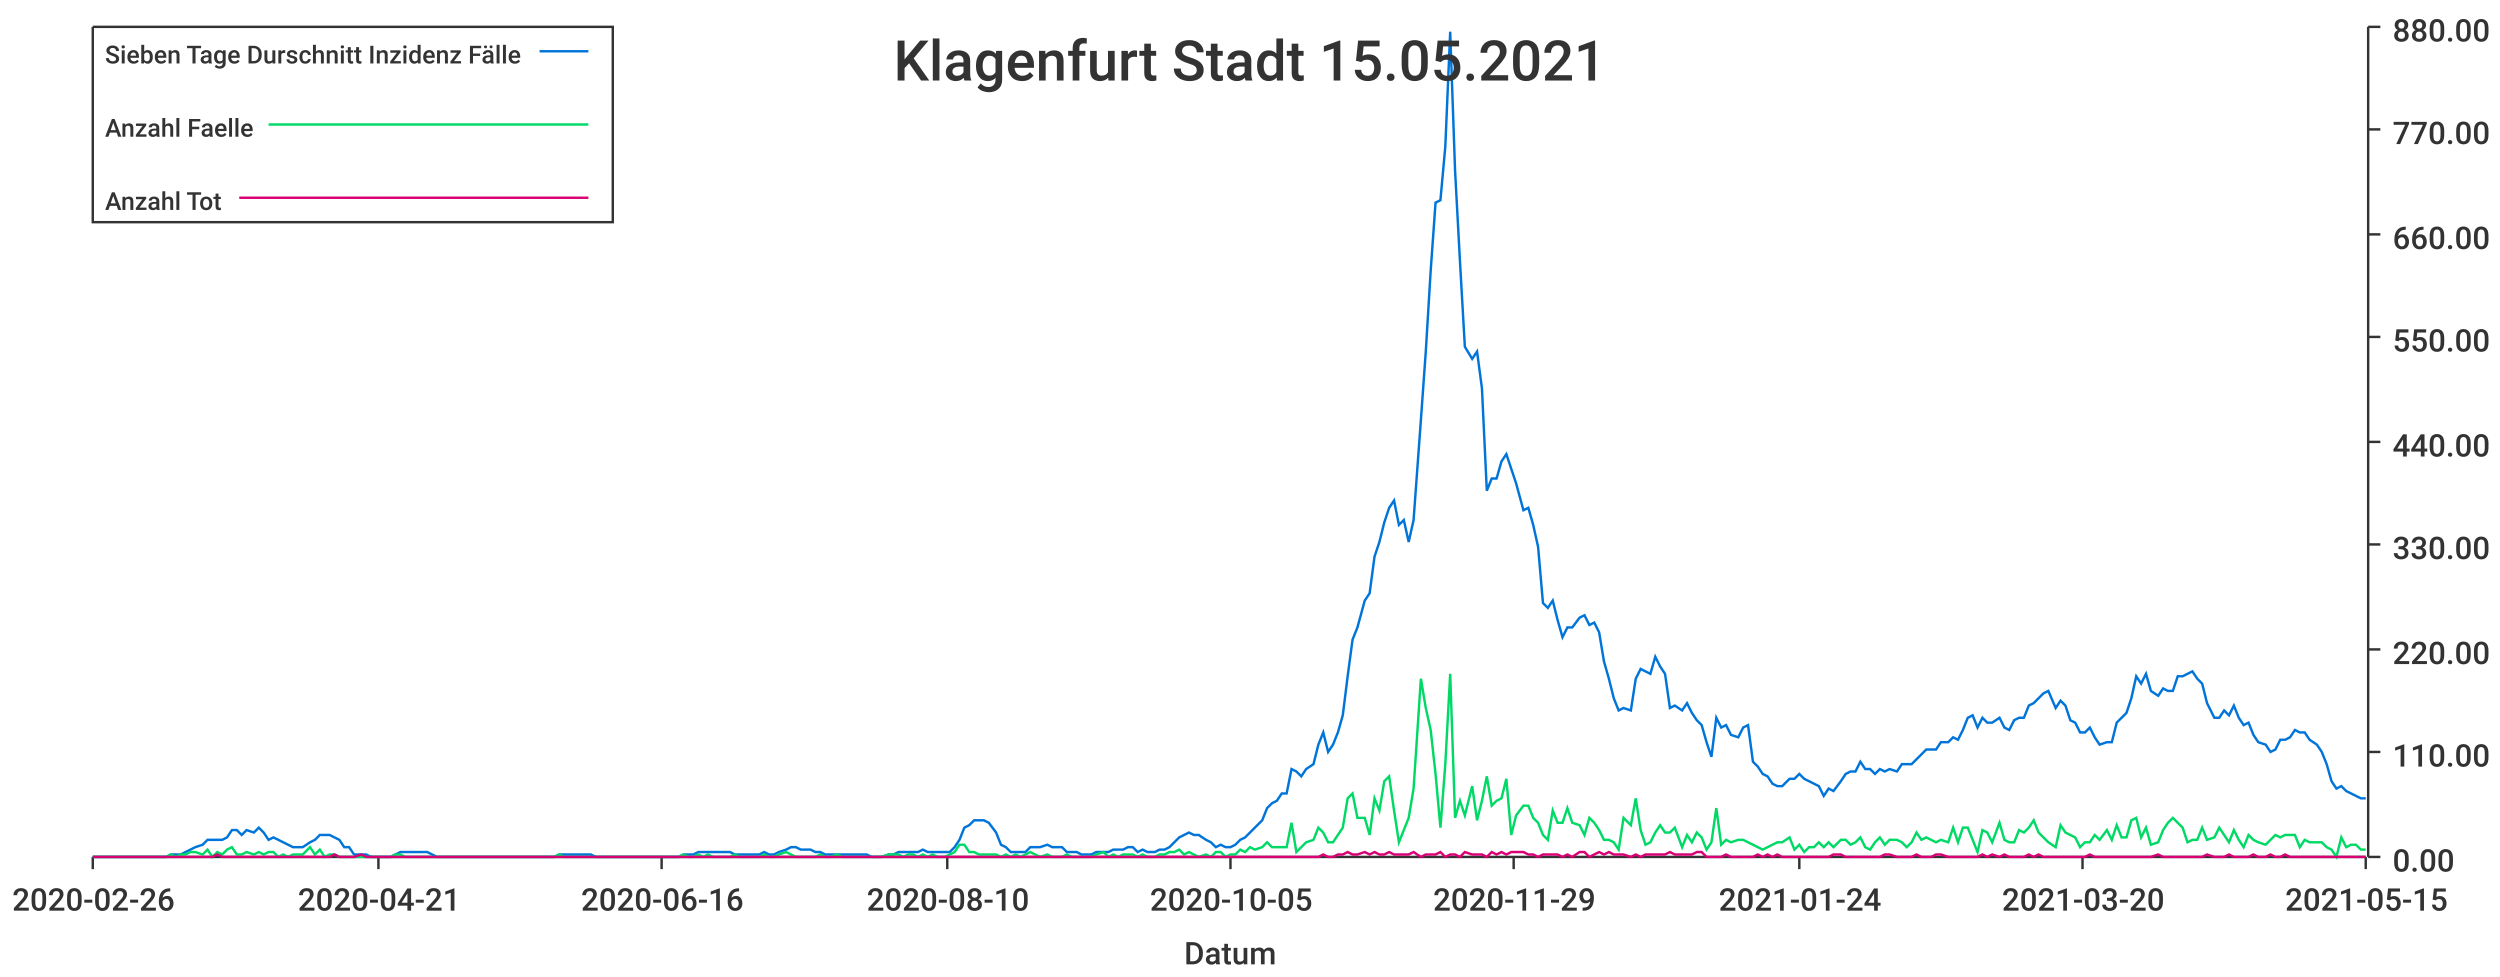
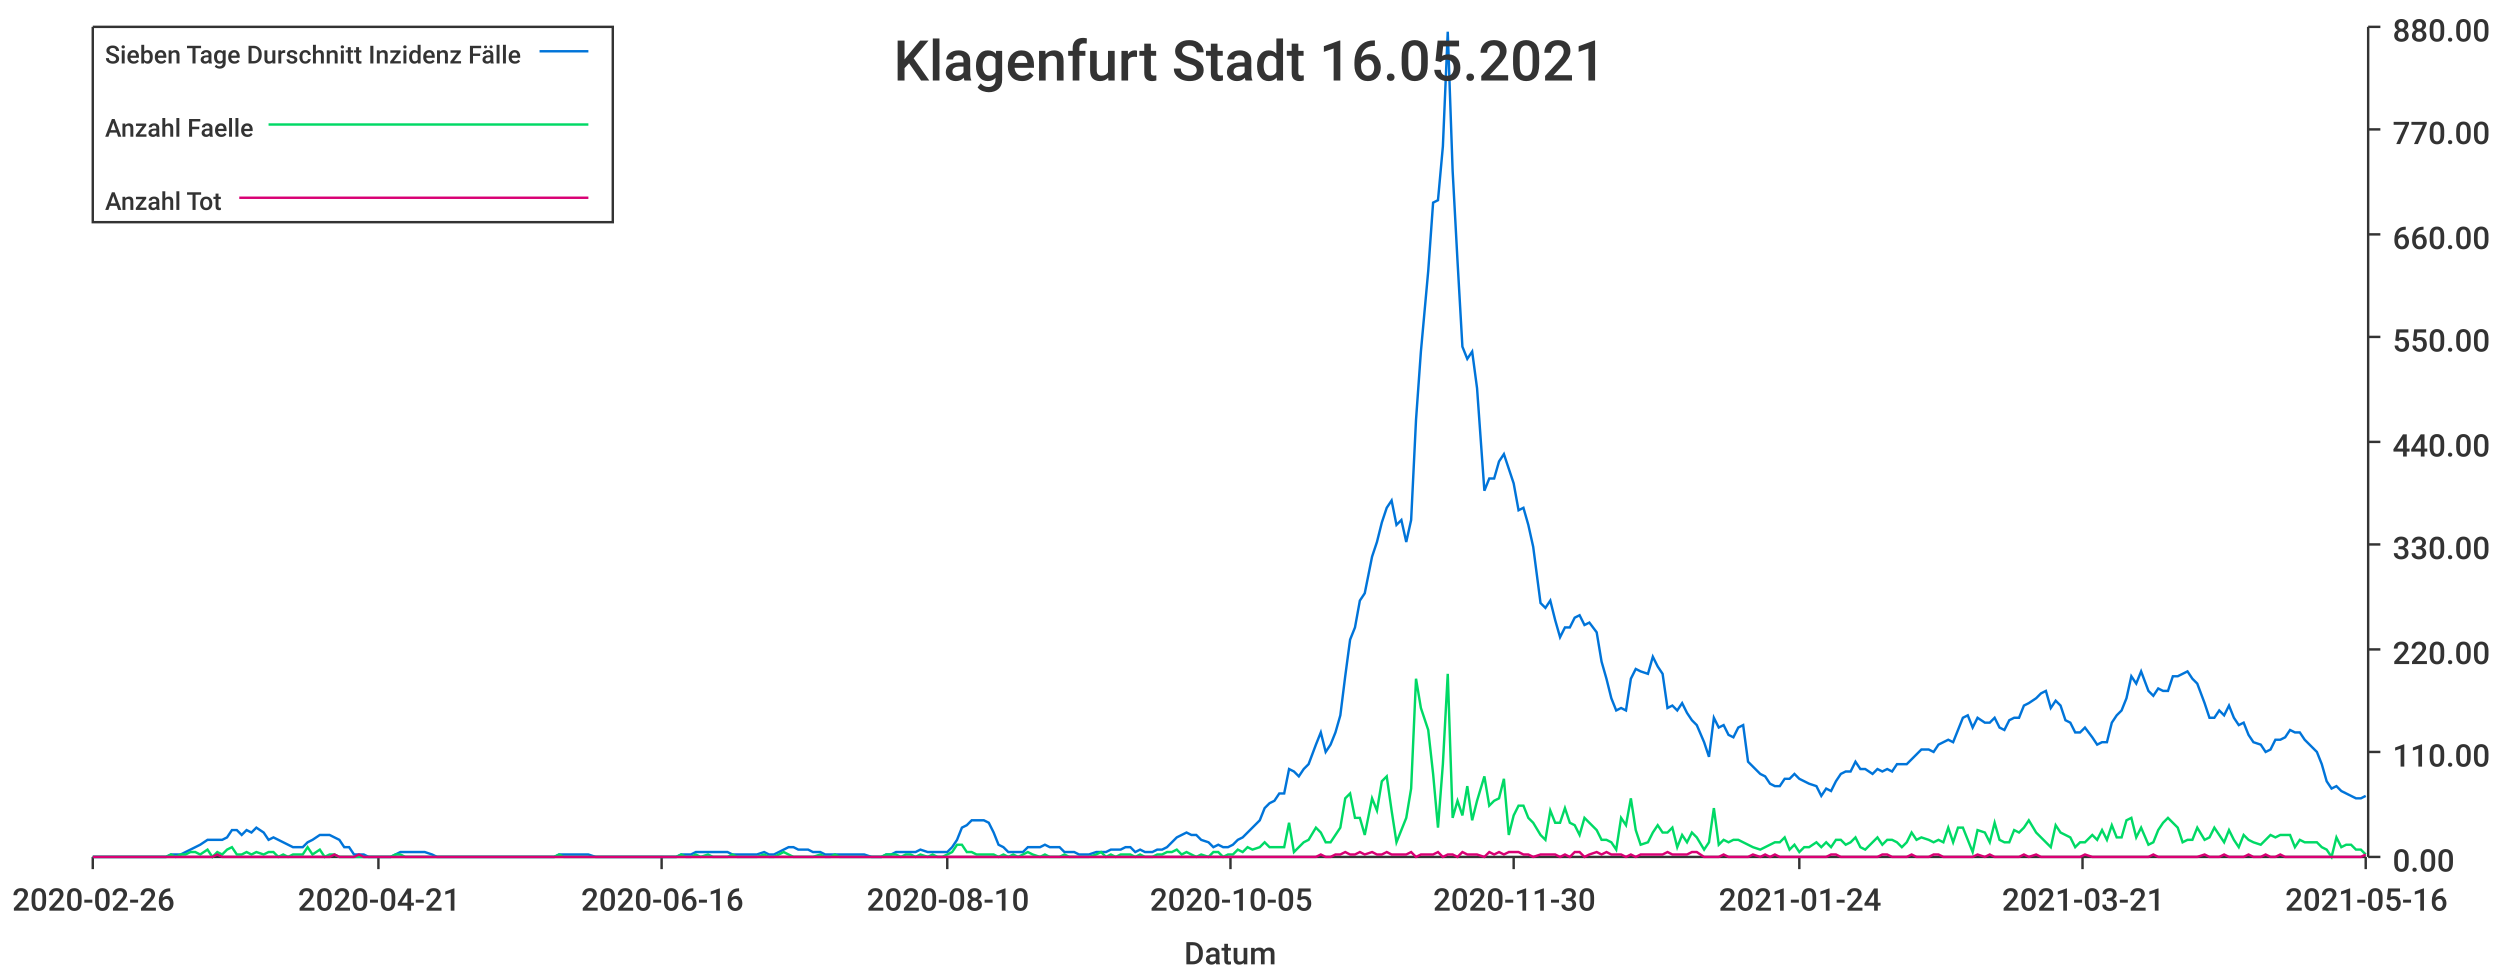
<svg xmlns="http://www.w3.org/2000/svg" width="1024" height="400">\n<path d="M 0 0 L 1024 0 L 1024 400 L 0 400 L 0 0" style="stroke-width:0;stroke:rgba(255,255,255,1.0);fill:rgba(255,255,255,1.0)" />
  <path d="M 38 11 L 969 11 L 969 351 L 38 351 L 38 11" style="stroke-width:0;stroke:rgba(255,255,255,1.0);fill:rgba(255,255,255,1.0)" />
  <path d="M 38 351 L 969 351" style="stroke-width:1;stroke:rgba(51,51,51,1.0);fill:none" />
  <path d="M 38 351 L 38 356" style="stroke-width:1;stroke:rgba(51,51,51,1.0);fill:none" />
  <text x="5" y="373" style="stroke-width:0;stroke:none;fill:rgba(51,51,51,1.0);font-size:12.8px;font-family:'Roboto Medium',sans-serif">2020-02-26</text>
  <path d="M 155 351 L 155 356" style="stroke-width:1;stroke:rgba(51,51,51,1.0);fill:none" />
  <text x="122" y="373" style="stroke-width:0;stroke:none;fill:rgba(51,51,51,1.0);font-size:12.8px;font-family:'Roboto Medium',sans-serif">2020-04-21</text>
  <path d="M 271 351 L 271 356" style="stroke-width:1;stroke:rgba(51,51,51,1.0);fill:none" />
  <text x="238" y="373" style="stroke-width:0;stroke:none;fill:rgba(51,51,51,1.0);font-size:12.8px;font-family:'Roboto Medium',sans-serif">2020-06-16</text>
  <path d="M 388 351 L 388 356" style="stroke-width:1;stroke:rgba(51,51,51,1.0);fill:none" />
  <text x="355" y="373" style="stroke-width:0;stroke:none;fill:rgba(51,51,51,1.0);font-size:12.8px;font-family:'Roboto Medium',sans-serif">2020-08-10</text>
  <path d="M 504 351 L 504 356" style="stroke-width:1;stroke:rgba(51,51,51,1.0);fill:none" />
  <text x="471" y="373" style="stroke-width:0;stroke:none;fill:rgba(51,51,51,1.0);font-size:12.8px;font-family:'Roboto Medium',sans-serif">2020-10-05</text>
  <path d="M 620 351 L 620 356" style="stroke-width:1;stroke:rgba(51,51,51,1.0);fill:none" />
-   <text x="587" y="373" style="stroke-width:0;stroke:none;fill:rgba(51,51,51,1.0);font-size:12.8px;font-family:'Roboto Medium',sans-serif">2020-11-29</text>
+   <text x="587" y="373" style="stroke-width:0;stroke:none;fill:rgba(51,51,51,1.0);font-size:12.8px;font-family:'Roboto Medium',sans-serif">2020-11-30</text>
  <path d="M 737 351 L 737 356" style="stroke-width:1;stroke:rgba(51,51,51,1.0);fill:none" />
  <text x="704" y="373" style="stroke-width:0;stroke:none;fill:rgba(51,51,51,1.0);font-size:12.8px;font-family:'Roboto Medium',sans-serif">2021-01-24</text>
  <path d="M 853 351 L 853 356" style="stroke-width:1;stroke:rgba(51,51,51,1.0);fill:none" />
-   <text x="820" y="373" style="stroke-width:0;stroke:none;fill:rgba(51,51,51,1.0);font-size:12.8px;font-family:'Roboto Medium',sans-serif">2021-03-20</text>
+   <text x="820" y="373" style="stroke-width:0;stroke:none;fill:rgba(51,51,51,1.0);font-size:12.8px;font-family:'Roboto Medium',sans-serif">2021-03-21</text>
  <path d="M 969 351 L 969 356" style="stroke-width:1;stroke:rgba(51,51,51,1.0);fill:none" />
-   <text x="936" y="373" style="stroke-width:0;stroke:none;fill:rgba(51,51,51,1.0);font-size:12.8px;font-family:'Roboto Medium',sans-serif">2021-05-15</text>
+   <text x="936" y="373" style="stroke-width:0;stroke:none;fill:rgba(51,51,51,1.0);font-size:12.8px;font-family:'Roboto Medium',sans-serif">2021-05-16</text>
  <text x="485" y="395" style="stroke-width:0;stroke:none;fill:rgba(51,51,51,1.0);font-size:12.8px;font-family:'Roboto Medium',sans-serif">Datum</text>
  <path d="M 970 351 L 970 11" style="stroke-width:1;stroke:rgba(51,51,51,1.0);fill:none" />
  <path d="M 970 351 L 975 351" style="stroke-width:1;stroke:rgba(51,51,51,1.0);fill:none" />
  <text x="980" y="357" style="stroke-width:0;stroke:none;fill:rgba(51,51,51,1.0);font-size:12.8px;font-family:'Roboto Medium',sans-serif">0.00</text>
  <path d="M 970 308 L 975 308" style="stroke-width:1;stroke:rgba(51,51,51,1.0);fill:none" />
  <text x="980" y="314" style="stroke-width:0;stroke:none;fill:rgba(51,51,51,1.0);font-size:12.8px;font-family:'Roboto Medium',sans-serif">110.00</text>
  <path d="M 970 266 L 975 266" style="stroke-width:1;stroke:rgba(51,51,51,1.0);fill:none" />
  <text x="980" y="272" style="stroke-width:0;stroke:none;fill:rgba(51,51,51,1.0);font-size:12.8px;font-family:'Roboto Medium',sans-serif">220.00</text>
  <path d="M 970 223 L 975 223" style="stroke-width:1;stroke:rgba(51,51,51,1.0);fill:none" />
  <text x="980" y="229" style="stroke-width:0;stroke:none;fill:rgba(51,51,51,1.0);font-size:12.8px;font-family:'Roboto Medium',sans-serif">330.00</text>
  <path d="M 970 181 L 975 181" style="stroke-width:1;stroke:rgba(51,51,51,1.0);fill:none" />
  <text x="980" y="187" style="stroke-width:0;stroke:none;fill:rgba(51,51,51,1.0);font-size:12.8px;font-family:'Roboto Medium',sans-serif">440.00</text>
  <path d="M 970 138 L 975 138" style="stroke-width:1;stroke:rgba(51,51,51,1.0);fill:none" />
  <text x="980" y="144" style="stroke-width:0;stroke:none;fill:rgba(51,51,51,1.0);font-size:12.8px;font-family:'Roboto Medium',sans-serif">550.00</text>
  <path d="M 970 96 L 975 96" style="stroke-width:1;stroke:rgba(51,51,51,1.0);fill:none" />
  <text x="980" y="102" style="stroke-width:0;stroke:none;fill:rgba(51,51,51,1.0);font-size:12.8px;font-family:'Roboto Medium',sans-serif">660.00</text>
  <path d="M 970 53 L 975 53" style="stroke-width:1;stroke:rgba(51,51,51,1.0);fill:none" />
  <text x="980" y="59" style="stroke-width:0;stroke:none;fill:rgba(51,51,51,1.0);font-size:12.8px;font-family:'Roboto Medium',sans-serif">770.00</text>
  <path d="M 970 11 L 975 11" style="stroke-width:1;stroke:rgba(51,51,51,1.0);fill:none" />
  <text x="980" y="17" style="stroke-width:0;stroke:none;fill:rgba(51,51,51,1.0);font-size:12.8px;font-family:'Roboto Medium',sans-serif">880.00</text>
-   <path d="M 38 351 L 41 351 L 43 351 L 45 351 L 47 351 L 49 351 L 51 351 L 53 351 L 55 351 L 57 351 L 59 351 L 62 351 L 64 351 L 66 351 L 68 351 L 70 350 L 72 350 L 74 350 L 76 349 L 78 348 L 80 347 L 83 346 L 85 344 L 87 344 L 89 344 L 91 344 L 93 343 L 95 340 L 97 340 L 99 342 L 101 340 L 104 341 L 106 339 L 108 341 L 110 344 L 112 343 L 114 344 L 116 345 L 118 346 L 120 347 L 122 347 L 124 347 L 127 345 L 129 344 L 131 342 L 133 342 L 135 342 L 137 343 L 139 344 L 141 347 L 143 347 L 145 350 L 148 350 L 150 350 L 152 351 L 154 351 L 156 351 L 158 351 L 160 351 L 162 350 L 164 349 L 166 349 L 169 349 L 171 349 L 173 349 L 175 349 L 177 350 L 179 351 L 181 351 L 183 351 L 185 351 L 187 351 L 189 351 L 192 351 L 194 351 L 196 351 L 198 351 L 200 351 L 202 351 L 204 351 L 206 351 L 208 351 L 210 351 L 213 351 L 215 351 L 217 351 L 219 351 L 221 351 L 223 351 L 225 351 L 227 351 L 229 350 L 231 350 L 234 350 L 236 350 L 238 350 L 240 350 L 242 350 L 244 351 L 246 351 L 248 351 L 250 351 L 252 351 L 254 351 L 257 351 L 259 351 L 261 351 L 263 351 L 265 351 L 267 351 L 269 351 L 271 351 L 273 351 L 275 351 L 278 351 L 280 350 L 282 350 L 284 350 L 286 349 L 288 349 L 290 349 L 292 349 L 294 349 L 296 349 L 299 349 L 301 350 L 303 350 L 305 350 L 307 350 L 309 350 L 311 350 L 313 349 L 315 350 L 317 350 L 319 349 L 322 348 L 324 347 L 326 347 L 328 348 L 330 348 L 332 348 L 334 349 L 336 349 L 338 350 L 340 350 L 343 350 L 345 350 L 347 350 L 349 350 L 351 350 L 353 350 L 355 350 L 357 351 L 359 351 L 361 351 L 364 350 L 366 350 L 368 349 L 370 349 L 372 349 L 374 349 L 376 349 L 378 348 L 380 349 L 382 349 L 384 349 L 387 349 L 389 349 L 391 347 L 393 344 L 395 339 L 397 338 L 399 336 L 401 336 L 403 336 L 405 337 L 408 341 L 410 346 L 412 347 L 414 349 L 416 349 L 418 349 L 420 349 L 422 347 L 424 347 L 426 347 L 429 346 L 431 347 L 433 347 L 435 347 L 437 349 L 439 349 L 441 349 L 443 350 L 445 350 L 447 350 L 449 349 L 452 349 L 454 349 L 456 348 L 458 348 L 460 348 L 462 347 L 464 347 L 466 349 L 468 348 L 470 349 L 473 349 L 475 348 L 477 348 L 479 347 L 481 345 L 483 343 L 485 342 L 487 341 L 489 342 L 491 342 L 494 344 L 496 345 L 498 347 L 500 346 L 502 347 L 504 347 L 506 346 L 508 344 L 510 343 L 512 341 L 514 339 L 517 336 L 519 331 L 521 329 L 523 328 L 525 325 L 527 325 L 529 315 L 531 316 L 533 318 L 535 315 L 538 313 L 540 305 L 542 300 L 544 308 L 546 305 L 548 300 L 550 293 L 552 277 L 554 262 L 556 257 L 559 246 L 561 243 L 563 228 L 565 222 L 567 214 L 569 208 L 571 205 L 573 215 L 575 213 L 577 222 L 579 213 L 582 172 L 584 144 L 586 111 L 588 83 L 590 82 L 592 60 L 594 13 L 596 70 L 598 107 L 600 142 L 603 147 L 605 144 L 607 159 L 609 201 L 611 196 L 613 196 L 615 189 L 617 186 L 619 192 L 621 198 L 624 209 L 626 208 L 628 215 L 630 224 L 632 247 L 634 249 L 636 246 L 638 254 L 640 261 L 642 257 L 644 257 L 647 253 L 649 252 L 651 256 L 653 255 L 655 259 L 657 271 L 659 278 L 661 286 L 663 291 L 665 290 L 668 291 L 670 278 L 672 274 L 674 275 L 676 276 L 678 269 L 680 273 L 682 276 L 684 290 L 686 289 L 689 291 L 691 288 L 693 292 L 695 295 L 697 297 L 699 304 L 701 310 L 703 294 L 705 298 L 707 297 L 709 301 L 712 302 L 714 298 L 716 297 L 718 312 L 720 314 L 722 317 L 724 318 L 726 321 L 728 322 L 730 322 L 733 319 L 735 319 L 737 317 L 739 319 L 741 320 L 743 321 L 745 322 L 747 326 L 749 323 L 751 324 L 754 320 L 756 317 L 758 316 L 760 316 L 762 312 L 764 315 L 766 315 L 768 317 L 770 315 L 772 316 L 774 315 L 777 316 L 779 313 L 781 313 L 783 313 L 785 311 L 787 309 L 789 307 L 791 307 L 793 307 L 795 304 L 798 304 L 800 302 L 802 303 L 804 299 L 806 294 L 808 293 L 810 298 L 812 294 L 814 296 L 816 296 L 819 294 L 821 298 L 823 299 L 825 295 L 827 294 L 829 294 L 831 289 L 833 288 L 835 286 L 837 284 L 839 283 L 842 290 L 844 287 L 846 289 L 848 295 L 850 296 L 852 300 L 854 300 L 856 298 L 858 302 L 860 305 L 863 304 L 865 304 L 867 296 L 869 294 L 871 292 L 873 286 L 875 277 L 877 280 L 879 276 L 881 283 L 884 285 L 886 282 L 888 283 L 890 283 L 892 277 L 894 277 L 896 276 L 898 275 L 900 278 L 902 280 L 904 288 L 907 294 L 909 294 L 911 291 L 913 293 L 915 289 L 917 294 L 919 297 L 921 296 L 923 301 L 925 304 L 928 305 L 930 308 L 932 307 L 934 303 L 936 303 L 938 302 L 940 299 L 942 300 L 944 300 L 946 303 L 949 305 L 951 308 L 953 313 L 955 320 L 957 323 L 959 322 L 961 324 L 963 325 L 965 326 L 967 327 L 969 327" style="stroke-width:1;stroke:rgba(0,116,217,1.0);fill:none" />
-   <path d="M 38 351 L 41 351 L 43 351 L 45 351 L 47 351 L 49 351 L 51 351 L 53 351 L 55 351 L 57 351 L 59 351 L 62 351 L 64 351 L 66 351 L 68 351 L 70 350 L 72 351 L 74 350 L 76 350 L 78 349 L 80 349 L 83 350 L 85 348 L 87 351 L 89 349 L 91 350 L 93 348 L 95 347 L 97 350 L 99 350 L 101 349 L 104 350 L 106 349 L 108 350 L 110 349 L 112 349 L 114 351 L 116 350 L 118 351 L 120 350 L 122 350 L 124 350 L 127 347 L 129 350 L 131 348 L 133 351 L 135 350 L 137 350 L 139 351 L 141 351 L 143 351 L 145 351 L 148 351 L 150 351 L 152 351 L 154 351 L 156 351 L 158 351 L 160 351 L 162 350 L 164 350 L 166 351 L 169 351 L 171 351 L 173 351 L 175 351 L 177 351 L 179 351 L 181 351 L 183 351 L 185 351 L 187 351 L 189 351 L 192 351 L 194 351 L 196 351 L 198 351 L 200 351 L 202 351 L 204 351 L 206 351 L 208 351 L 210 351 L 213 351 L 215 351 L 217 351 L 219 351 L 221 351 L 223 351 L 225 351 L 227 351 L 229 350 L 231 351 L 234 351 L 236 351 L 238 351 L 240 351 L 242 351 L 244 351 L 246 351 L 248 351 L 250 351 L 252 351 L 254 351 L 257 351 L 259 351 L 261 351 L 263 351 L 265 351 L 267 351 L 269 351 L 271 351 L 273 351 L 275 351 L 278 351 L 280 350 L 282 351 L 284 351 L 286 350 L 288 351 L 290 350 L 292 351 L 294 351 L 296 351 L 299 351 L 301 350 L 303 351 L 305 351 L 307 351 L 309 351 L 311 351 L 313 350 L 315 351 L 317 351 L 319 350 L 322 349 L 324 350 L 326 351 L 328 351 L 330 351 L 332 351 L 334 351 L 336 350 L 338 351 L 340 351 L 343 350 L 345 351 L 347 351 L 349 351 L 351 351 L 353 351 L 355 351 L 357 351 L 359 351 L 361 351 L 364 350 L 366 350 L 368 350 L 370 351 L 372 350 L 374 350 L 376 351 L 378 350 L 380 351 L 382 350 L 384 351 L 387 351 L 389 350 L 391 349 L 393 346 L 395 346 L 397 349 L 399 349 L 401 350 L 403 350 L 405 350 L 408 350 L 410 351 L 412 350 L 414 351 L 416 350 L 418 351 L 420 350 L 422 349 L 424 350 L 426 351 L 429 350 L 431 351 L 433 351 L 435 351 L 437 350 L 439 351 L 441 351 L 443 351 L 445 351 L 447 351 L 449 350 L 452 349 L 454 351 L 456 350 L 458 351 L 460 350 L 462 350 L 464 350 L 466 351 L 468 350 L 470 351 L 473 351 L 475 350 L 477 350 L 479 349 L 481 349 L 483 348 L 485 350 L 487 349 L 489 350 L 491 351 L 494 350 L 496 351 L 498 349 L 500 349 L 502 351 L 504 350 L 506 350 L 508 348 L 510 349 L 512 347 L 514 348 L 517 347 L 519 345 L 521 347 L 523 347 L 525 347 L 527 347 L 529 337 L 531 349 L 533 347 L 535 345 L 538 344 L 540 339 L 542 341 L 544 345 L 546 345 L 548 342 L 550 339 L 552 327 L 554 325 L 556 335 L 559 335 L 561 342 L 563 327 L 565 332 L 567 320 L 569 318 L 571 332 L 573 345 L 575 340 L 577 335 L 579 323 L 582 278 L 584 290 L 586 299 L 588 317 L 590 339 L 592 313 L 594 276 L 596 335 L 598 328 L 600 334 L 603 322 L 605 336 L 607 328 L 609 318 L 611 330 L 613 328 L 615 327 L 617 319 L 619 342 L 621 334 L 624 330 L 626 330 L 628 335 L 630 337 L 632 342 L 634 344 L 636 332 L 638 337 L 640 337 L 642 331 L 644 337 L 647 338 L 649 342 L 651 335 L 653 337 L 655 340 L 657 344 L 659 344 L 661 345 L 663 348 L 665 335 L 668 338 L 670 327 L 672 340 L 674 346 L 676 345 L 678 341 L 680 338 L 682 341 L 684 341 L 686 339 L 689 347 L 691 342 L 693 345 L 695 341 L 697 343 L 699 348 L 701 345 L 703 331 L 705 346 L 707 344 L 709 345 L 712 344 L 714 344 L 716 345 L 718 346 L 720 347 L 722 348 L 724 347 L 726 346 L 728 345 L 730 345 L 733 343 L 735 348 L 737 346 L 739 349 L 741 347 L 743 347 L 745 345 L 747 347 L 749 345 L 751 347 L 754 344 L 756 344 L 758 346 L 760 345 L 762 343 L 764 347 L 766 348 L 768 345 L 770 343 L 772 346 L 774 344 L 777 344 L 779 345 L 781 347 L 783 345 L 785 341 L 787 344 L 789 343 L 791 344 L 793 345 L 795 344 L 798 345 L 800 339 L 802 345 L 804 339 L 806 339 L 808 344 L 810 349 L 812 340 L 814 341 L 816 345 L 819 337 L 821 344 L 823 345 L 825 345 L 827 340 L 829 341 L 831 339 L 833 336 L 835 341 L 837 343 L 839 345 L 842 347 L 844 338 L 846 341 L 848 342 L 850 343 L 852 347 L 854 345 L 856 345 L 858 342 L 860 344 L 863 340 L 865 344 L 867 338 L 869 343 L 871 343 L 873 336 L 875 335 L 877 343 L 879 339 L 881 346 L 884 345 L 886 340 L 888 337 L 890 335 L 892 337 L 894 339 L 896 345 L 898 344 L 900 344 L 902 339 L 904 344 L 907 343 L 909 339 L 911 342 L 913 345 L 915 340 L 917 344 L 919 347 L 921 342 L 923 344 L 925 345 L 928 346 L 930 344 L 932 342 L 934 343 L 936 342 L 938 342 L 940 342 L 942 347 L 944 344 L 946 345 L 949 345 L 951 345 L 953 347 L 955 348 L 957 351 L 959 343 L 961 347 L 963 346 L 965 346 L 967 348 L 969 348" style="stroke-width:1;stroke:rgba(0,217,101,1.0);fill:none" />
-   <path d="M 38 351 L 41 351 L 43 351 L 45 351 L 47 351 L 49 351 L 51 351 L 53 351 L 55 351 L 57 351 L 59 351 L 62 351 L 64 351 L 66 351 L 68 351 L 70 351 L 72 351 L 74 351 L 76 351 L 78 351 L 80 351 L 83 351 L 85 351 L 87 351 L 89 350 L 91 351 L 93 351 L 95 351 L 97 351 L 99 351 L 101 351 L 104 351 L 106 351 L 108 351 L 110 351 L 112 351 L 114 351 L 116 351 L 118 351 L 120 351 L 122 351 L 124 351 L 127 351 L 129 351 L 131 351 L 133 351 L 135 351 L 137 350 L 139 351 L 141 351 L 143 351 L 145 351 L 148 350 L 150 351 L 152 351 L 154 351 L 156 351 L 158 351 L 160 351 L 162 351 L 164 351 L 166 351 L 169 351 L 171 351 L 173 351 L 175 351 L 177 351 L 179 351 L 181 351 L 183 351 L 185 351 L 187 351 L 189 351 L 192 351 L 194 351 L 196 351 L 198 351 L 200 351 L 202 351 L 204 351 L 206 351 L 208 351 L 210 351 L 213 351 L 215 351 L 217 351 L 219 351 L 221 351 L 223 351 L 225 351 L 227 351 L 229 351 L 231 351 L 234 351 L 236 351 L 238 351 L 240 351 L 242 351 L 244 351 L 246 351 L 248 351 L 250 351 L 252 351 L 254 351 L 257 351 L 259 351 L 261 351 L 263 351 L 265 351 L 267 351 L 269 351 L 271 351 L 273 351 L 275 351 L 278 351 L 280 351 L 282 351 L 284 351 L 286 351 L 288 351 L 290 351 L 292 351 L 294 351 L 296 351 L 299 351 L 301 351 L 303 351 L 305 351 L 307 351 L 309 351 L 311 351 L 313 351 L 315 351 L 317 351 L 319 351 L 322 351 L 324 351 L 326 351 L 328 351 L 330 351 L 332 351 L 334 351 L 336 351 L 338 351 L 340 351 L 343 351 L 345 351 L 347 351 L 349 351 L 351 351 L 353 351 L 355 351 L 357 351 L 359 351 L 361 351 L 364 351 L 366 351 L 368 351 L 370 351 L 372 351 L 374 351 L 376 351 L 378 351 L 380 351 L 382 351 L 384 351 L 387 351 L 389 351 L 391 351 L 393 351 L 395 351 L 397 351 L 399 351 L 401 351 L 403 351 L 405 351 L 408 351 L 410 351 L 412 351 L 414 351 L 416 351 L 418 351 L 420 351 L 422 351 L 424 351 L 426 351 L 429 351 L 431 351 L 433 351 L 435 351 L 437 351 L 439 351 L 441 351 L 443 351 L 445 351 L 447 351 L 449 351 L 452 351 L 454 351 L 456 351 L 458 351 L 460 351 L 462 351 L 464 351 L 466 351 L 468 351 L 470 351 L 473 351 L 475 351 L 477 351 L 479 351 L 481 351 L 483 351 L 485 351 L 487 351 L 489 351 L 491 351 L 494 351 L 496 351 L 498 351 L 500 351 L 502 351 L 504 351 L 506 351 L 508 351 L 510 351 L 512 351 L 514 351 L 517 351 L 519 351 L 521 351 L 523 351 L 525 351 L 527 351 L 529 351 L 531 351 L 533 351 L 535 351 L 538 351 L 540 351 L 542 350 L 544 351 L 546 351 L 548 350 L 550 350 L 552 349 L 554 350 L 556 350 L 559 349 L 561 350 L 563 349 L 565 350 L 567 350 L 569 349 L 571 350 L 573 350 L 575 350 L 577 350 L 579 349 L 582 351 L 584 350 L 586 350 L 588 350 L 590 349 L 592 351 L 594 350 L 596 350 L 598 351 L 600 349 L 603 350 L 605 350 L 607 350 L 609 351 L 611 349 L 613 350 L 615 349 L 617 350 L 619 349 L 621 349 L 624 349 L 626 350 L 628 350 L 630 351 L 632 350 L 634 350 L 636 350 L 638 350 L 640 351 L 642 350 L 644 351 L 647 349 L 649 349 L 651 351 L 653 350 L 655 349 L 657 350 L 659 349 L 661 350 L 663 350 L 665 350 L 668 351 L 670 350 L 672 351 L 674 350 L 676 350 L 678 350 L 680 350 L 682 350 L 684 349 L 686 350 L 689 350 L 691 350 L 693 350 L 695 349 L 697 349 L 699 351 L 701 351 L 703 351 L 705 351 L 707 350 L 709 351 L 712 351 L 714 351 L 716 351 L 718 351 L 720 350 L 722 351 L 724 350 L 726 351 L 728 350 L 730 351 L 733 351 L 735 351 L 737 351 L 739 351 L 741 351 L 743 351 L 745 351 L 747 351 L 749 351 L 751 350 L 754 350 L 756 351 L 758 351 L 760 351 L 762 351 L 764 351 L 766 351 L 768 351 L 770 351 L 772 350 L 774 350 L 777 351 L 779 351 L 781 351 L 783 351 L 785 350 L 787 351 L 789 351 L 791 351 L 793 350 L 795 350 L 798 351 L 800 351 L 802 351 L 804 351 L 806 351 L 808 351 L 810 351 L 812 350 L 814 351 L 816 350 L 819 351 L 821 350 L 823 351 L 825 351 L 827 351 L 829 351 L 831 350 L 833 351 L 835 350 L 837 351 L 839 351 L 842 351 L 844 351 L 846 351 L 848 351 L 850 351 L 852 351 L 854 351 L 856 350 L 858 351 L 860 351 L 863 351 L 865 351 L 867 351 L 869 351 L 871 351 L 873 351 L 875 351 L 877 351 L 879 351 L 881 351 L 884 350 L 886 351 L 888 351 L 890 351 L 892 351 L 894 351 L 896 351 L 898 351 L 900 351 L 902 351 L 904 350 L 907 351 L 909 351 L 911 351 L 913 350 L 915 351 L 917 351 L 919 351 L 921 351 L 923 350 L 925 351 L 928 351 L 930 350 L 932 351 L 934 351 L 936 350 L 938 351 L 940 351 L 942 351 L 944 351 L 946 351 L 949 351 L 951 351 L 953 351 L 955 351 L 957 351 L 959 351 L 961 351 L 963 351 L 965 351 L 967 351 L 969 351" style="stroke-width:1;stroke:rgba(217,0,116,1.0);fill:none" />
-   <text x="366" y="33" style="stroke-width:0;stroke:none;fill:rgba(51,51,51,1.0);font-size:23.0px;font-family:'Roboto Medium',sans-serif">Klagenfurt Stadt 15.05.2021</text>
+   <path d="M 38 351 L 41 351 L 43 351 L 45 351 L 47 351 L 49 351 L 51 351 L 53 351 L 55 351 L 57 351 L 59 351 L 62 351 L 64 351 L 66 351 L 68 351 L 70 350 L 72 350 L 74 350 L 76 349 L 78 348 L 80 347 L 82 346 L 85 344 L 87 344 L 89 344 L 91 344 L 93 343 L 95 340 L 97 340 L 99 342 L 101 340 L 103 341 L 105 339 L 108 341 L 110 344 L 112 343 L 114 344 L 116 345 L 118 346 L 120 347 L 122 347 L 124 347 L 126 345 L 128 344 L 131 342 L 133 342 L 135 342 L 137 343 L 139 344 L 141 347 L 143 347 L 145 350 L 147 350 L 149 350 L 151 351 L 154 351 L 156 351 L 158 351 L 160 351 L 162 350 L 164 349 L 166 349 L 168 349 L 170 349 L 172 349 L 174 349 L 177 350 L 179 351 L 181 351 L 183 351 L 185 351 L 187 351 L 189 351 L 191 351 L 193 351 L 195 351 L 198 351 L 200 351 L 202 351 L 204 351 L 206 351 L 208 351 L 210 351 L 212 351 L 214 351 L 216 351 L 218 351 L 221 351 L 223 351 L 225 351 L 227 351 L 229 350 L 231 350 L 233 350 L 235 350 L 237 350 L 239 350 L 241 350 L 244 351 L 246 351 L 248 351 L 250 351 L 252 351 L 254 351 L 256 351 L 258 351 L 260 351 L 262 351 L 264 351 L 267 351 L 269 351 L 271 351 L 273 351 L 275 351 L 277 351 L 279 350 L 281 350 L 283 350 L 285 349 L 287 349 L 290 349 L 292 349 L 294 349 L 296 349 L 298 349 L 300 350 L 302 350 L 304 350 L 306 350 L 308 350 L 310 350 L 313 349 L 315 350 L 317 350 L 319 349 L 321 348 L 323 347 L 325 347 L 327 348 L 329 348 L 331 348 L 333 349 L 336 349 L 338 350 L 340 350 L 342 350 L 344 350 L 346 350 L 348 350 L 350 350 L 352 350 L 354 350 L 357 351 L 359 351 L 361 351 L 363 350 L 365 350 L 367 349 L 369 349 L 371 349 L 373 349 L 375 349 L 377 348 L 380 349 L 382 349 L 384 349 L 386 349 L 388 349 L 390 347 L 392 344 L 394 339 L 396 338 L 398 336 L 400 336 L 403 336 L 405 337 L 407 341 L 409 346 L 411 347 L 413 349 L 415 349 L 417 349 L 419 349 L 421 347 L 423 347 L 426 347 L 428 346 L 430 347 L 432 347 L 434 347 L 436 349 L 438 349 L 440 349 L 442 350 L 444 350 L 446 350 L 449 349 L 451 349 L 453 349 L 455 348 L 457 348 L 459 348 L 461 347 L 463 347 L 465 349 L 467 348 L 469 349 L 472 349 L 474 348 L 476 348 L 478 347 L 480 345 L 482 343 L 484 342 L 486 341 L 488 342 L 490 342 L 492 344 L 495 345 L 497 347 L 499 346 L 501 347 L 503 347 L 505 346 L 507 344 L 509 343 L 511 341 L 513 339 L 516 336 L 518 331 L 520 329 L 522 328 L 524 325 L 526 325 L 528 315 L 530 316 L 532 318 L 534 315 L 536 313 L 539 305 L 541 300 L 543 308 L 545 305 L 547 300 L 549 293 L 551 277 L 553 262 L 555 257 L 557 246 L 559 243 L 562 228 L 564 222 L 566 214 L 568 208 L 570 205 L 572 215 L 574 213 L 576 222 L 578 213 L 580 172 L 582 144 L 585 111 L 587 83 L 589 82 L 591 60 L 593 13 L 595 70 L 597 107 L 599 142 L 601 147 L 603 144 L 605 159 L 608 201 L 610 196 L 612 196 L 614 189 L 616 186 L 618 192 L 620 198 L 622 209 L 624 208 L 626 215 L 628 224 L 631 247 L 633 249 L 635 246 L 637 254 L 639 261 L 641 257 L 643 257 L 645 253 L 647 252 L 649 256 L 651 255 L 654 259 L 656 271 L 658 278 L 660 286 L 662 291 L 664 290 L 666 291 L 668 278 L 670 274 L 672 275 L 675 276 L 677 269 L 679 273 L 681 276 L 683 290 L 685 289 L 687 291 L 689 288 L 691 292 L 693 295 L 695 297 L 698 304 L 700 310 L 702 294 L 704 298 L 706 297 L 708 301 L 710 302 L 712 298 L 714 297 L 716 312 L 718 314 L 721 317 L 723 318 L 725 321 L 727 322 L 729 322 L 731 319 L 733 319 L 735 317 L 737 319 L 739 320 L 741 321 L 744 322 L 746 326 L 748 323 L 750 324 L 752 320 L 754 317 L 756 316 L 758 316 L 760 312 L 762 315 L 764 315 L 767 317 L 769 315 L 771 316 L 773 315 L 775 316 L 777 313 L 779 313 L 781 313 L 783 311 L 785 309 L 787 307 L 790 307 L 792 308 L 794 305 L 796 304 L 798 303 L 800 304 L 802 299 L 804 294 L 806 293 L 808 298 L 810 294 L 813 296 L 815 296 L 817 294 L 819 298 L 821 299 L 823 295 L 825 294 L 827 294 L 829 289 L 831 288 L 834 286 L 836 284 L 838 283 L 840 290 L 842 287 L 844 289 L 846 295 L 848 296 L 850 300 L 852 300 L 854 298 L 857 302 L 859 305 L 861 304 L 863 304 L 865 296 L 867 293 L 869 291 L 871 286 L 873 277 L 875 280 L 877 275 L 880 283 L 882 285 L 884 282 L 886 283 L 888 283 L 890 277 L 892 277 L 894 276 L 896 275 L 898 278 L 900 280 L 903 288 L 905 294 L 907 294 L 909 291 L 911 293 L 913 289 L 915 294 L 917 297 L 919 296 L 921 301 L 923 304 L 926 305 L 928 308 L 930 307 L 932 303 L 934 303 L 936 302 L 938 299 L 940 300 L 942 300 L 944 303 L 946 305 L 949 308 L 951 313 L 953 320 L 955 323 L 957 322 L 959 324 L 961 325 L 963 326 L 965 327 L 967 327 L 969 326" style="stroke-width:1;stroke:rgba(0,116,217,1.0);fill:none" />
+   <path d="M 38 351 L 41 351 L 43 351 L 45 351 L 47 351 L 49 351 L 51 351 L 53 351 L 55 351 L 57 351 L 59 351 L 62 351 L 64 351 L 66 351 L 68 351 L 70 350 L 72 351 L 74 350 L 76 350 L 78 349 L 80 349 L 82 350 L 85 348 L 87 351 L 89 349 L 91 350 L 93 348 L 95 347 L 97 350 L 99 350 L 101 349 L 103 350 L 105 349 L 108 350 L 110 349 L 112 349 L 114 351 L 116 350 L 118 351 L 120 350 L 122 350 L 124 350 L 126 347 L 128 350 L 131 348 L 133 351 L 135 350 L 137 350 L 139 351 L 141 351 L 143 351 L 145 351 L 147 351 L 149 351 L 151 351 L 154 351 L 156 351 L 158 351 L 160 351 L 162 350 L 164 350 L 166 351 L 168 351 L 170 351 L 172 351 L 174 351 L 177 351 L 179 351 L 181 351 L 183 351 L 185 351 L 187 351 L 189 351 L 191 351 L 193 351 L 195 351 L 198 351 L 200 351 L 202 351 L 204 351 L 206 351 L 208 351 L 210 351 L 212 351 L 214 351 L 216 351 L 218 351 L 221 351 L 223 351 L 225 351 L 227 351 L 229 350 L 231 351 L 233 351 L 235 351 L 237 351 L 239 351 L 241 351 L 244 351 L 246 351 L 248 351 L 250 351 L 252 351 L 254 351 L 256 351 L 258 351 L 260 351 L 262 351 L 264 351 L 267 351 L 269 351 L 271 351 L 273 351 L 275 351 L 277 351 L 279 350 L 281 351 L 283 351 L 285 350 L 287 351 L 290 350 L 292 351 L 294 351 L 296 351 L 298 351 L 300 350 L 302 351 L 304 351 L 306 351 L 308 351 L 310 351 L 313 350 L 315 351 L 317 351 L 319 350 L 321 349 L 323 350 L 325 351 L 327 351 L 329 351 L 331 351 L 333 351 L 336 350 L 338 351 L 340 351 L 342 350 L 344 351 L 346 351 L 348 351 L 350 351 L 352 351 L 354 351 L 357 351 L 359 351 L 361 351 L 363 350 L 365 350 L 367 350 L 369 351 L 371 350 L 373 350 L 375 351 L 377 350 L 380 351 L 382 350 L 384 351 L 386 351 L 388 350 L 390 349 L 392 346 L 394 346 L 396 349 L 398 349 L 400 350 L 403 350 L 405 350 L 407 350 L 409 351 L 411 350 L 413 351 L 415 350 L 417 351 L 419 350 L 421 349 L 423 350 L 426 351 L 428 350 L 430 351 L 432 351 L 434 351 L 436 350 L 438 351 L 440 351 L 442 351 L 444 351 L 446 351 L 449 350 L 451 349 L 453 351 L 455 350 L 457 351 L 459 350 L 461 350 L 463 350 L 465 351 L 467 350 L 469 351 L 472 351 L 474 350 L 476 350 L 478 349 L 480 349 L 482 348 L 484 350 L 486 349 L 488 350 L 490 351 L 492 350 L 495 351 L 497 349 L 499 349 L 501 351 L 503 350 L 505 350 L 507 348 L 509 349 L 511 347 L 513 348 L 516 347 L 518 345 L 520 347 L 522 347 L 524 347 L 526 347 L 528 337 L 530 349 L 532 347 L 534 345 L 536 344 L 539 339 L 541 341 L 543 345 L 545 345 L 547 342 L 549 339 L 551 327 L 553 325 L 555 335 L 557 335 L 559 342 L 562 327 L 564 332 L 566 320 L 568 318 L 570 332 L 572 345 L 574 340 L 576 335 L 578 323 L 580 278 L 582 290 L 585 299 L 587 317 L 589 339 L 591 313 L 593 276 L 595 335 L 597 328 L 599 334 L 601 322 L 603 336 L 605 328 L 608 318 L 610 330 L 612 328 L 614 327 L 616 319 L 618 342 L 620 334 L 622 330 L 624 330 L 626 335 L 628 337 L 631 342 L 633 344 L 635 332 L 637 337 L 639 337 L 641 331 L 643 337 L 645 338 L 647 342 L 649 335 L 651 337 L 654 340 L 656 344 L 658 344 L 660 345 L 662 348 L 664 335 L 666 338 L 668 327 L 670 340 L 672 346 L 675 345 L 677 341 L 679 338 L 681 341 L 683 341 L 685 339 L 687 347 L 689 342 L 691 345 L 693 341 L 695 343 L 698 348 L 700 345 L 702 331 L 704 346 L 706 344 L 708 345 L 710 344 L 712 344 L 714 345 L 716 346 L 718 347 L 721 348 L 723 347 L 725 346 L 727 345 L 729 345 L 731 343 L 733 348 L 735 346 L 737 349 L 739 347 L 741 347 L 744 345 L 746 347 L 748 345 L 750 347 L 752 344 L 754 344 L 756 346 L 758 345 L 760 343 L 762 347 L 764 348 L 767 345 L 769 343 L 771 346 L 773 344 L 775 344 L 777 345 L 779 347 L 781 345 L 783 341 L 785 344 L 787 343 L 790 344 L 792 345 L 794 344 L 796 345 L 798 339 L 800 345 L 802 339 L 804 339 L 806 344 L 808 349 L 810 340 L 813 341 L 815 345 L 817 337 L 819 344 L 821 345 L 823 345 L 825 340 L 827 341 L 829 339 L 831 336 L 834 341 L 836 343 L 838 345 L 840 347 L 842 338 L 844 341 L 846 342 L 848 343 L 850 347 L 852 345 L 854 345 L 857 342 L 859 344 L 861 340 L 863 344 L 865 338 L 867 343 L 869 343 L 871 336 L 873 335 L 875 343 L 877 339 L 880 346 L 882 345 L 884 340 L 886 337 L 888 335 L 890 337 L 892 339 L 894 345 L 896 344 L 898 344 L 900 339 L 903 344 L 905 343 L 907 339 L 909 342 L 911 345 L 913 340 L 915 344 L 917 347 L 919 342 L 921 344 L 923 345 L 926 346 L 928 344 L 930 342 L 932 343 L 934 342 L 936 342 L 938 342 L 940 347 L 942 344 L 944 345 L 946 345 L 949 345 L 951 347 L 953 348 L 955 351 L 957 343 L 959 347 L 961 346 L 963 346 L 965 348 L 967 348 L 969 350" style="stroke-width:1;stroke:rgba(0,217,101,1.0);fill:none" />
+   <path d="M 38 351 L 41 351 L 43 351 L 45 351 L 47 351 L 49 351 L 51 351 L 53 351 L 55 351 L 57 351 L 59 351 L 62 351 L 64 351 L 66 351 L 68 351 L 70 351 L 72 351 L 74 351 L 76 351 L 78 351 L 80 351 L 82 351 L 85 351 L 87 351 L 89 350 L 91 351 L 93 351 L 95 351 L 97 351 L 99 351 L 101 351 L 103 351 L 105 351 L 108 351 L 110 351 L 112 351 L 114 351 L 116 351 L 118 351 L 120 351 L 122 351 L 124 351 L 126 351 L 128 351 L 131 351 L 133 351 L 135 351 L 137 350 L 139 351 L 141 351 L 143 351 L 145 351 L 147 350 L 149 351 L 151 351 L 154 351 L 156 351 L 158 351 L 160 351 L 162 351 L 164 351 L 166 351 L 168 351 L 170 351 L 172 351 L 174 351 L 177 351 L 179 351 L 181 351 L 183 351 L 185 351 L 187 351 L 189 351 L 191 351 L 193 351 L 195 351 L 198 351 L 200 351 L 202 351 L 204 351 L 206 351 L 208 351 L 210 351 L 212 351 L 214 351 L 216 351 L 218 351 L 221 351 L 223 351 L 225 351 L 227 351 L 229 351 L 231 351 L 233 351 L 235 351 L 237 351 L 239 351 L 241 351 L 244 351 L 246 351 L 248 351 L 250 351 L 252 351 L 254 351 L 256 351 L 258 351 L 260 351 L 262 351 L 264 351 L 267 351 L 269 351 L 271 351 L 273 351 L 275 351 L 277 351 L 279 351 L 281 351 L 283 351 L 285 351 L 287 351 L 290 351 L 292 351 L 294 351 L 296 351 L 298 351 L 300 351 L 302 351 L 304 351 L 306 351 L 308 351 L 310 351 L 313 351 L 315 351 L 317 351 L 319 351 L 321 351 L 323 351 L 325 351 L 327 351 L 329 351 L 331 351 L 333 351 L 336 351 L 338 351 L 340 351 L 342 351 L 344 351 L 346 351 L 348 351 L 350 351 L 352 351 L 354 351 L 357 351 L 359 351 L 361 351 L 363 351 L 365 351 L 367 351 L 369 351 L 371 351 L 373 351 L 375 351 L 377 351 L 380 351 L 382 351 L 384 351 L 386 351 L 388 351 L 390 351 L 392 351 L 394 351 L 396 351 L 398 351 L 400 351 L 403 351 L 405 351 L 407 351 L 409 351 L 411 351 L 413 351 L 415 351 L 417 351 L 419 351 L 421 351 L 423 351 L 426 351 L 428 351 L 430 351 L 432 351 L 434 351 L 436 351 L 438 351 L 440 351 L 442 351 L 444 351 L 446 351 L 449 351 L 451 351 L 453 351 L 455 351 L 457 351 L 459 351 L 461 351 L 463 351 L 465 351 L 467 351 L 469 351 L 472 351 L 474 351 L 476 351 L 478 351 L 480 351 L 482 351 L 484 351 L 486 351 L 488 351 L 490 351 L 492 351 L 495 351 L 497 351 L 499 351 L 501 351 L 503 351 L 505 351 L 507 351 L 509 351 L 511 351 L 513 351 L 516 351 L 518 351 L 520 351 L 522 351 L 524 351 L 526 351 L 528 351 L 530 351 L 532 351 L 534 351 L 536 351 L 539 351 L 541 350 L 543 351 L 545 351 L 547 350 L 549 350 L 551 349 L 553 350 L 555 350 L 557 349 L 559 350 L 562 349 L 564 350 L 566 350 L 568 349 L 570 350 L 572 350 L 574 350 L 576 350 L 578 349 L 580 351 L 582 350 L 585 350 L 587 350 L 589 349 L 591 351 L 593 350 L 595 350 L 597 351 L 599 349 L 601 350 L 603 350 L 605 350 L 608 351 L 610 349 L 612 350 L 614 349 L 616 350 L 618 349 L 620 349 L 622 349 L 624 350 L 626 350 L 628 351 L 631 350 L 633 350 L 635 350 L 637 350 L 639 351 L 641 350 L 643 351 L 645 349 L 647 349 L 649 351 L 651 350 L 654 349 L 656 350 L 658 349 L 660 350 L 662 350 L 664 350 L 666 351 L 668 350 L 670 351 L 672 350 L 675 350 L 677 350 L 679 350 L 681 350 L 683 349 L 685 350 L 687 350 L 689 350 L 691 350 L 693 349 L 695 349 L 698 351 L 700 351 L 702 351 L 704 351 L 706 350 L 708 351 L 710 351 L 712 351 L 714 351 L 716 351 L 718 350 L 721 351 L 723 350 L 725 351 L 727 350 L 729 351 L 731 351 L 733 351 L 735 351 L 737 351 L 739 351 L 741 351 L 744 351 L 746 351 L 748 351 L 750 350 L 752 350 L 754 351 L 756 351 L 758 351 L 760 351 L 762 351 L 764 351 L 767 351 L 769 351 L 771 350 L 773 350 L 775 351 L 777 351 L 779 351 L 781 351 L 783 350 L 785 351 L 787 351 L 790 351 L 792 350 L 794 350 L 796 351 L 798 351 L 800 351 L 802 351 L 804 351 L 806 351 L 808 351 L 810 350 L 813 351 L 815 350 L 817 351 L 819 351 L 821 351 L 823 351 L 825 351 L 827 351 L 829 350 L 831 351 L 834 350 L 836 351 L 838 351 L 840 351 L 842 351 L 844 351 L 846 351 L 848 351 L 850 351 L 852 351 L 854 350 L 857 351 L 859 351 L 861 351 L 863 351 L 865 351 L 867 351 L 869 351 L 871 351 L 873 351 L 875 351 L 877 351 L 880 351 L 882 350 L 884 351 L 886 351 L 888 351 L 890 351 L 892 351 L 894 351 L 896 351 L 898 351 L 900 351 L 903 350 L 905 351 L 907 351 L 909 351 L 911 350 L 913 351 L 915 351 L 917 351 L 919 351 L 921 350 L 923 351 L 926 351 L 928 350 L 930 351 L 932 351 L 934 350 L 936 351 L 938 351 L 940 351 L 942 351 L 944 351 L 946 351 L 949 351 L 951 351 L 953 351 L 955 351 L 957 351 L 959 351 L 961 351 L 963 351 L 965 351 L 967 351 L 969 350" style="stroke-width:1;stroke:rgba(217,0,116,1.0);fill:none" />
+   <text x="366" y="33" style="stroke-width:0;stroke:none;fill:rgba(51,51,51,1.0);font-size:23.0px;font-family:'Roboto Medium',sans-serif">Klagenfurt Stadt 16.05.2021</text>
  <path d="M 38 11 L 251 11 L 251 91 L 38 91 L 38 11" style="stroke-width:1;stroke:rgba(51,51,51,1.0);fill:rgba(255,255,255,1.0)" />
  <text x="43" y="26" style="stroke-width:0;stroke:none;fill:rgba(51,51,51,1.0);font-size:10.2px;font-family:'Roboto Medium',sans-serif">Sieben Tage Durschnitt Inzidenz Fälle</text>
  <path d="M 221 21 L 241 21" style="stroke-width:1;stroke:rgba(0,116,217,1.0);fill:none" />
  <text x="43" y="56" style="stroke-width:0;stroke:none;fill:rgba(51,51,51,1.0);font-size:10.2px;font-family:'Roboto Medium',sans-serif">Anzahl Faelle</text>
  <path d="M 110 51 L 241 51" style="stroke-width:1;stroke:rgba(0,217,101,1.0);fill:none" />
  <text x="43" y="86" style="stroke-width:0;stroke:none;fill:rgba(51,51,51,1.0);font-size:10.2px;font-family:'Roboto Medium',sans-serif">Anzahl Tot</text>
  <path d="M 98 81 L 241 81" style="stroke-width:1;stroke:rgba(217,0,116,1.0);fill:none" />
</svg>
